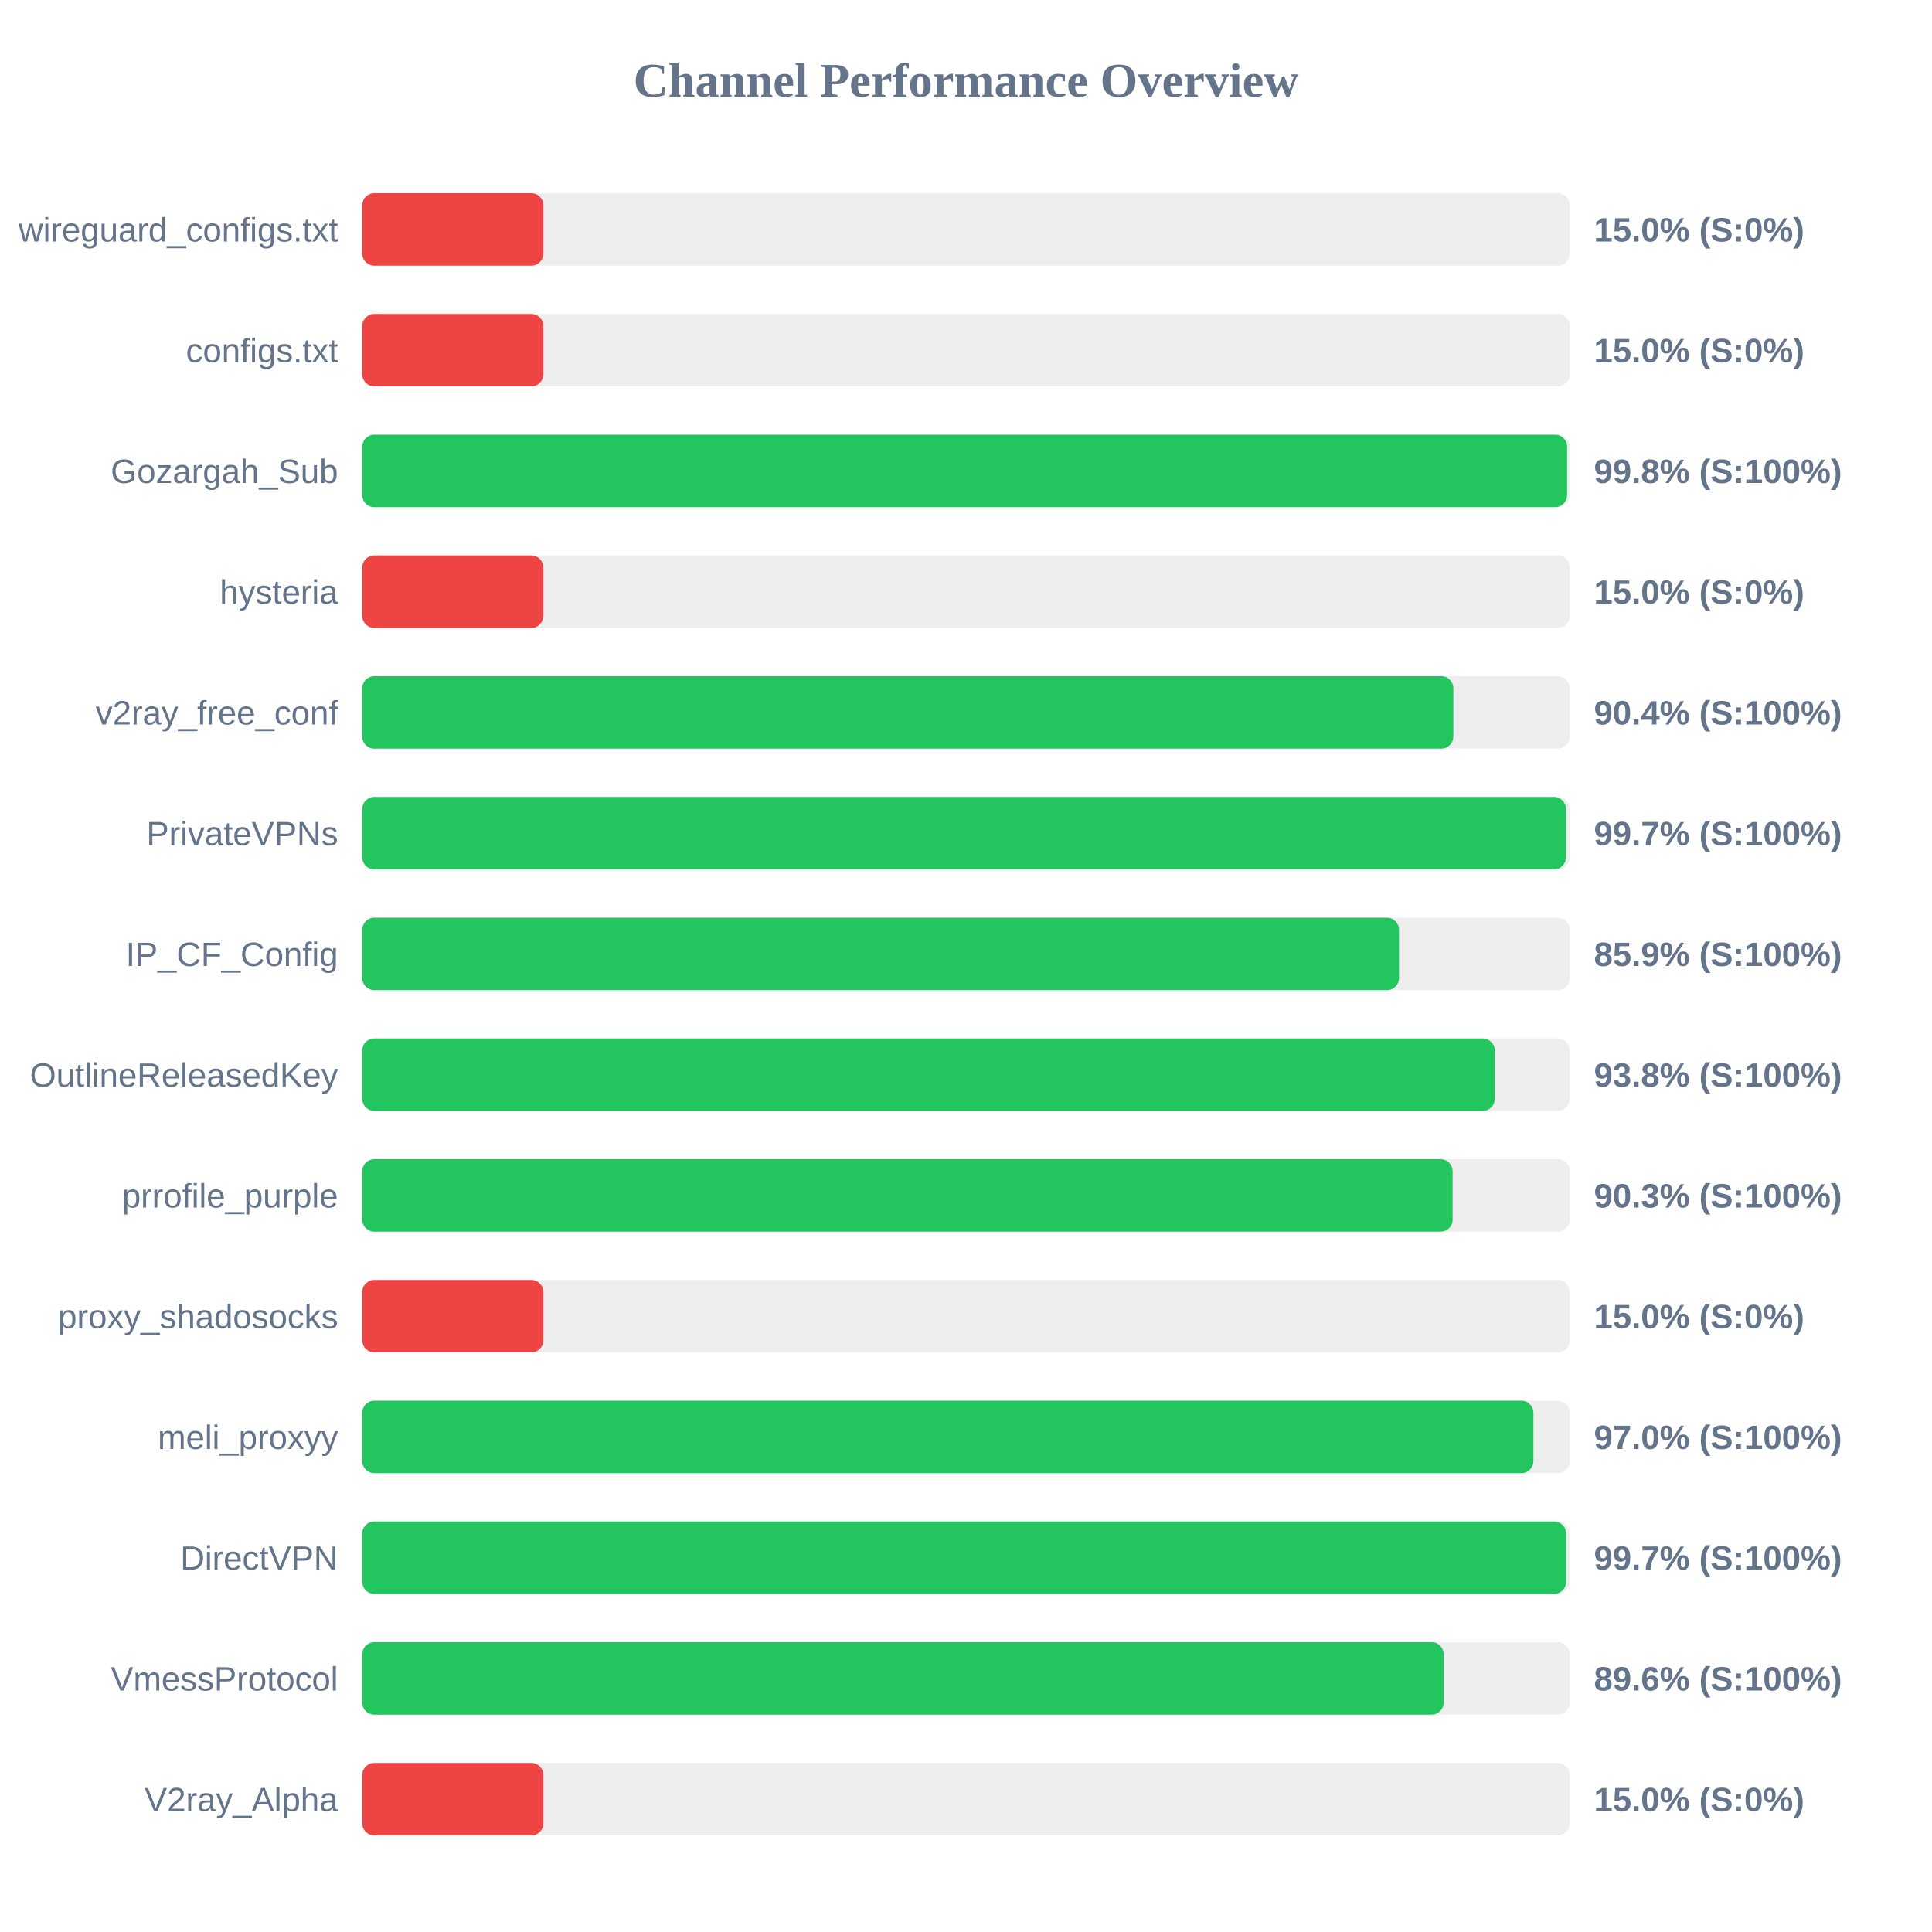
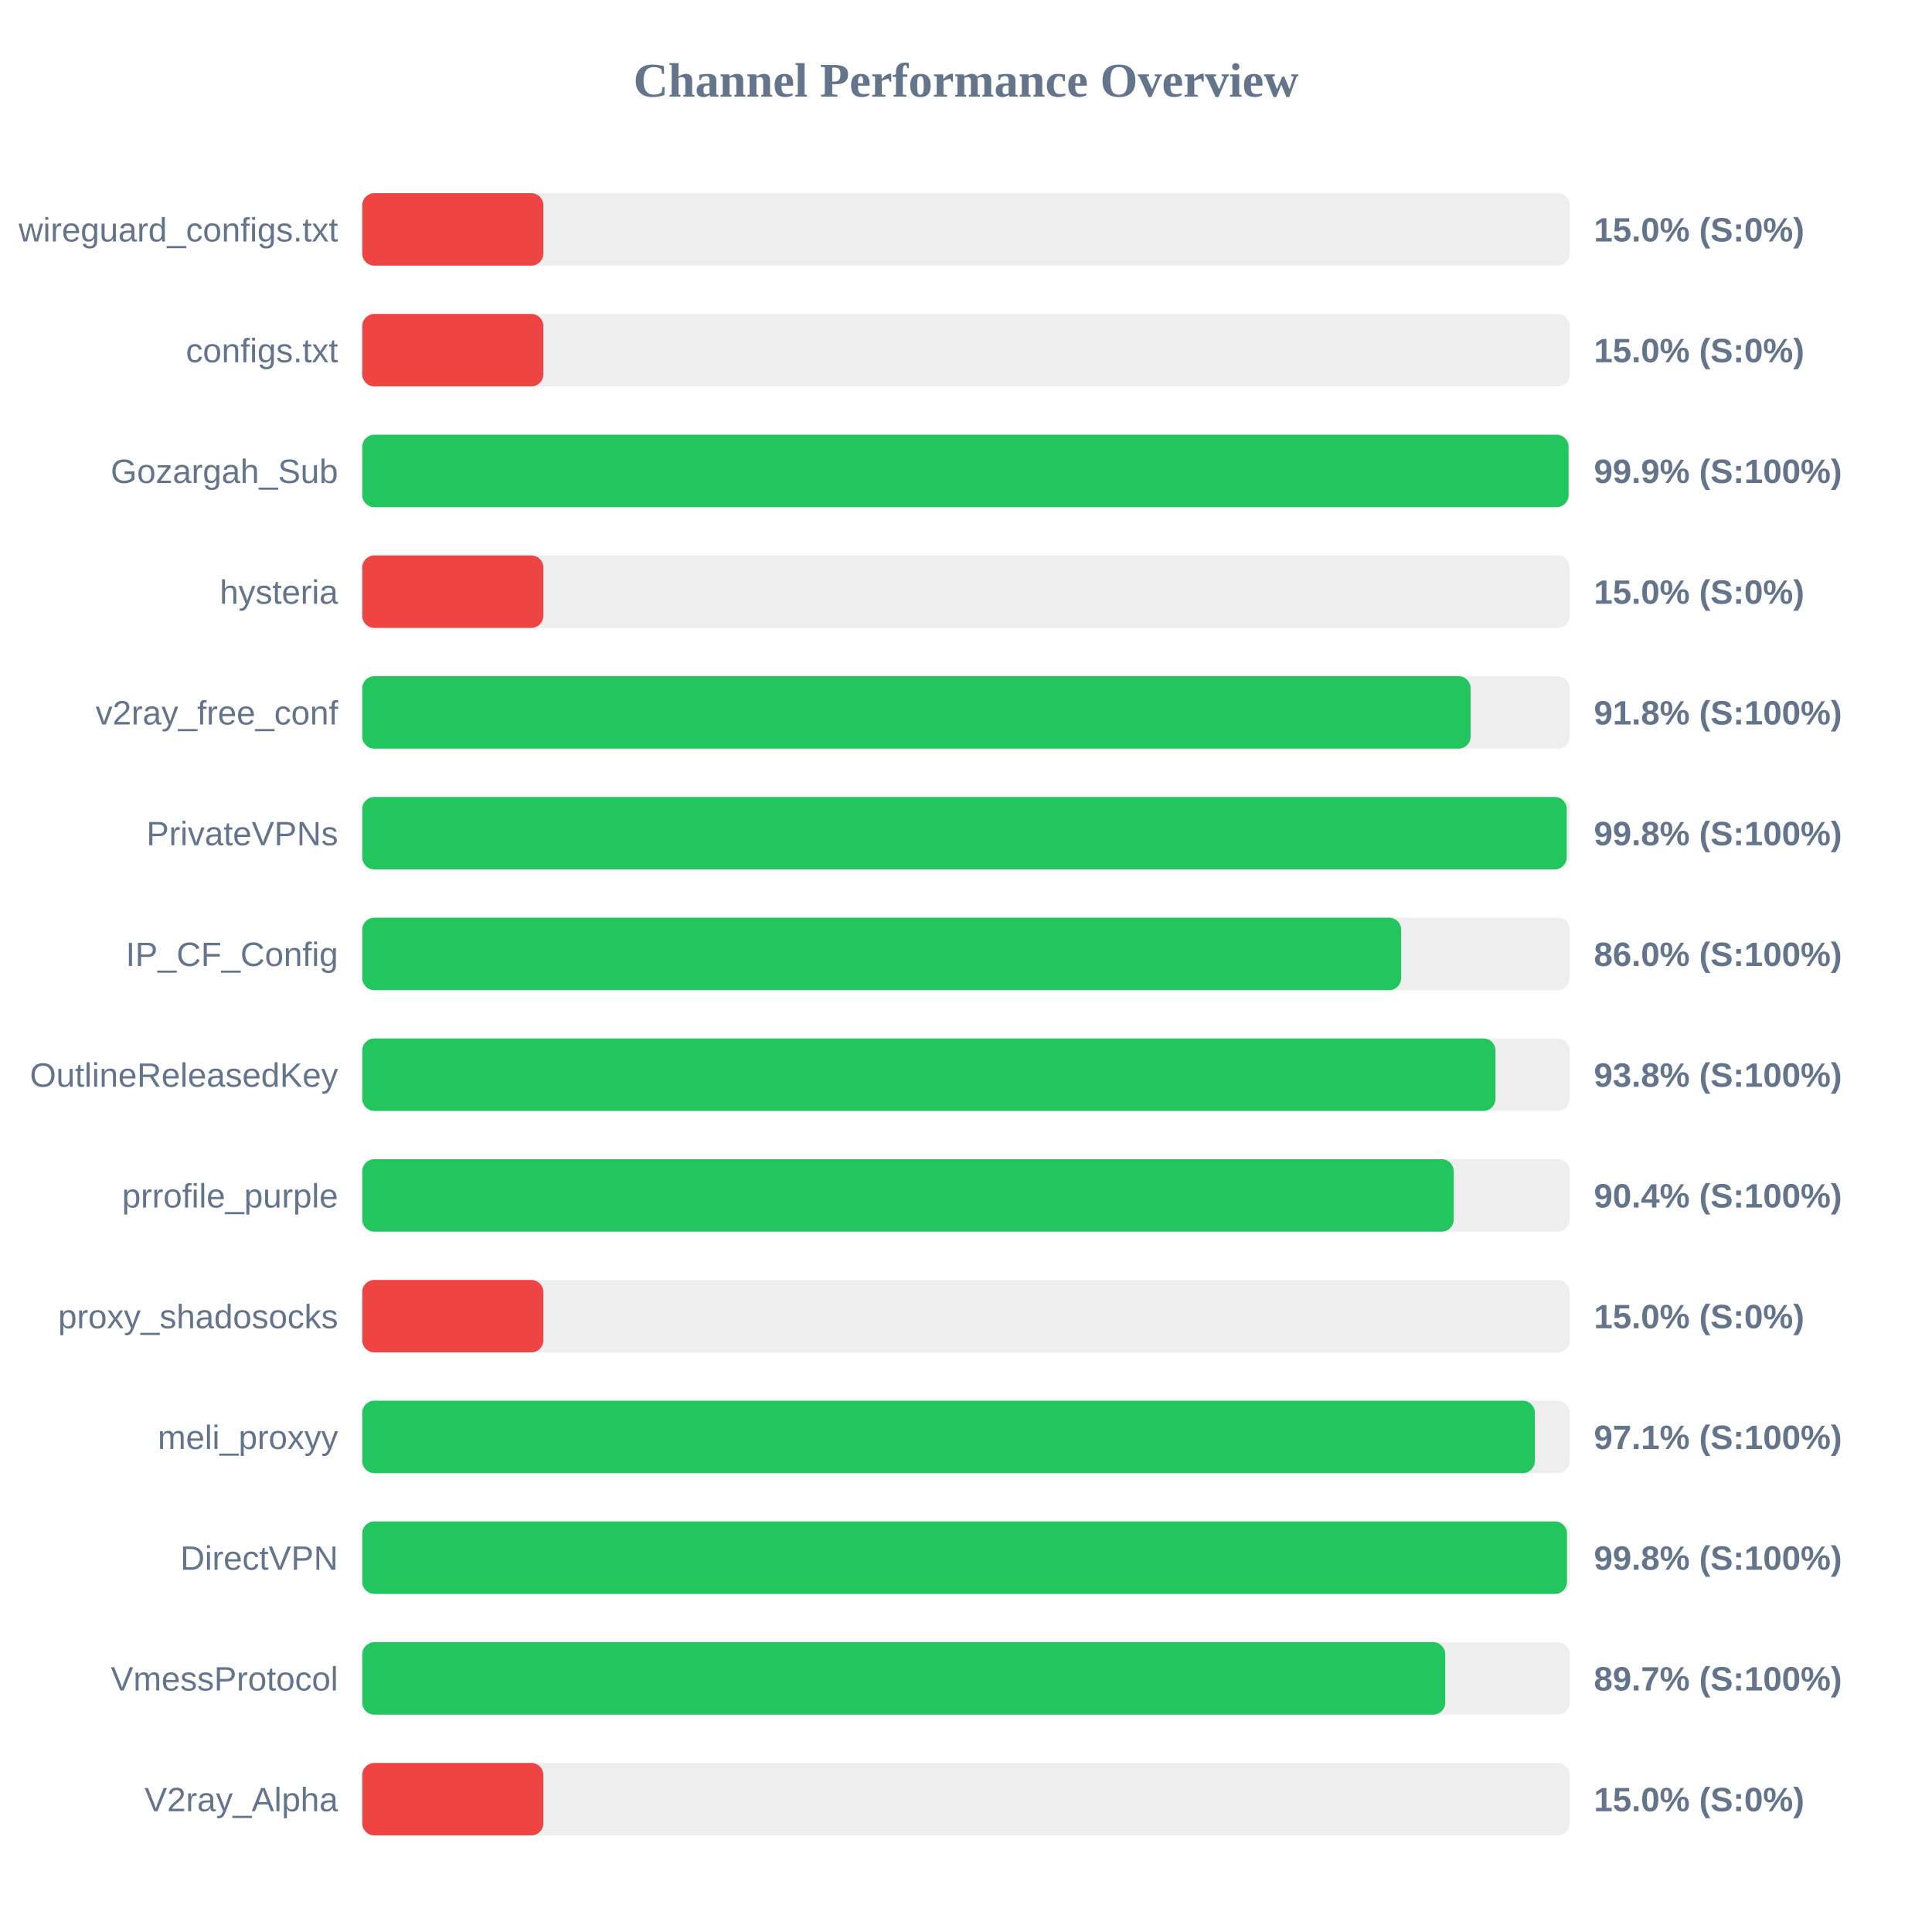
<svg xmlns="http://www.w3.org/2000/svg" width="800" height="800" version="1.1">
  <style>
        .row { font: 14px Arial; fill: #64748b; }
        .score { font: bold 14px Arial; fill: #64748b; }
    </style>
  <text x="400" y="40" text-anchor="middle" font-size="20px" font-weight="bold" fill="#64748b">Channel Performance Overview</text>
  <rect x="150" y="80" width="500" height="30" fill="#eee" rx="5" />
  <rect x="150" y="80" width="75.0" height="30" fill="#ef4444" rx="5" />
  <text x="140" y="100" text-anchor="end" class="row">wireguard_configs.txt</text>
  <text x="660" y="100" text-anchor="start" class="score">15.0% (S:0%)</text>
  <rect x="150" y="130" width="500" height="30" fill="#eee" rx="5" />
  <rect x="150" y="130" width="75.0" height="30" fill="#ef4444" rx="5" />
  <text x="140" y="150" text-anchor="end" class="row">configs.txt</text>
  <text x="660" y="150" text-anchor="start" class="score">15.0% (S:0%)</text>
  <rect x="150" y="180" width="500" height="30" fill="#eee" rx="5" />
-   <rect x="150" y="180" width="498.9" height="30" fill="#22c55e" rx="5" />
+   <rect x="150" y="180" width="499.5" height="30" fill="#22c55e" rx="5" />
  <text x="140" y="200" text-anchor="end" class="row">Gozargah_Sub</text>
-   <text x="660" y="200" text-anchor="start" class="score">99.8% (S:100%)</text>
+   <text x="660" y="200" text-anchor="start" class="score">99.9% (S:100%)</text>
  <rect x="150" y="230" width="500" height="30" fill="#eee" rx="5" />
  <rect x="150" y="230" width="75.0" height="30" fill="#ef4444" rx="5" />
  <text x="140" y="250" text-anchor="end" class="row">hysteria</text>
  <text x="660" y="250" text-anchor="start" class="score">15.0% (S:0%)</text>
  <rect x="150" y="280" width="500" height="30" fill="#eee" rx="5" />
-   <rect x="150" y="280" width="451.8" height="30" fill="#22c55e" rx="5" />
+   <rect x="150" y="280" width="458.95" height="30" fill="#22c55e" rx="5" />
  <text x="140" y="300" text-anchor="end" class="row">v2ray_free_conf</text>
-   <text x="660" y="300" text-anchor="start" class="score">90.4% (S:100%)</text>
+   <text x="660" y="300" text-anchor="start" class="score">91.8% (S:100%)</text>
  <rect x="150" y="330" width="500" height="30" fill="#eee" rx="5" />
-   <rect x="150" y="330" width="498.45" height="30" fill="#22c55e" rx="5" />
+   <rect x="150" y="330" width="498.75" height="30" fill="#22c55e" rx="5" />
  <text x="140" y="350" text-anchor="end" class="row">PrivateVPNs</text>
-   <text x="660" y="350" text-anchor="start" class="score">99.7% (S:100%)</text>
+   <text x="660" y="350" text-anchor="start" class="score">99.8% (S:100%)</text>
  <rect x="150" y="380" width="500" height="30" fill="#eee" rx="5" />
-   <rect x="150" y="380" width="429.3" height="30" fill="#22c55e" rx="5" />
+   <rect x="150" y="380" width="430.2" height="30" fill="#22c55e" rx="5" />
  <text x="140" y="400" text-anchor="end" class="row">IP_CF_Config</text>
-   <text x="660" y="400" text-anchor="start" class="score">85.9% (S:100%)</text>
+   <text x="660" y="400" text-anchor="start" class="score">86.0% (S:100%)</text>
  <rect x="150" y="430" width="500" height="30" fill="#eee" rx="5" />
-   <rect x="150" y="430" width="468.95" height="30" fill="#22c55e" rx="5" />
+   <rect x="150" y="430" width="469.25" height="30" fill="#22c55e" rx="5" />
  <text x="140" y="450" text-anchor="end" class="row">OutlineReleasedKey</text>
  <text x="660" y="450" text-anchor="start" class="score">93.8% (S:100%)</text>
  <rect x="150" y="480" width="500" height="30" fill="#eee" rx="5" />
-   <rect x="150" y="480" width="451.5" height="30" fill="#22c55e" rx="5" />
+   <rect x="150" y="480" width="451.95" height="30" fill="#22c55e" rx="5" />
  <text x="140" y="500" text-anchor="end" class="row">prrofile_purple</text>
-   <text x="660" y="500" text-anchor="start" class="score">90.3% (S:100%)</text>
+   <text x="660" y="500" text-anchor="start" class="score">90.4% (S:100%)</text>
  <rect x="150" y="530" width="500" height="30" fill="#eee" rx="5" />
  <rect x="150" y="530" width="75.0" height="30" fill="#ef4444" rx="5" />
  <text x="140" y="550" text-anchor="end" class="row">proxy_shadosocks</text>
  <text x="660" y="550" text-anchor="start" class="score">15.0% (S:0%)</text>
  <rect x="150" y="580" width="500" height="30" fill="#eee" rx="5" />
-   <rect x="150" y="580" width="484.95" height="30" fill="#22c55e" rx="5" />
+   <rect x="150" y="580" width="485.55" height="30" fill="#22c55e" rx="5" />
  <text x="140" y="600" text-anchor="end" class="row">meli_proxyy</text>
-   <text x="660" y="600" text-anchor="start" class="score">97.0% (S:100%)</text>
+   <text x="660" y="600" text-anchor="start" class="score">97.1% (S:100%)</text>
  <rect x="150" y="630" width="500" height="30" fill="#eee" rx="5" />
-   <rect x="150" y="630" width="498.5" height="30" fill="#22c55e" rx="5" />
+   <rect x="150" y="630" width="498.85" height="30" fill="#22c55e" rx="5" />
  <text x="140" y="650" text-anchor="end" class="row">DirectVPN</text>
-   <text x="660" y="650" text-anchor="start" class="score">99.7% (S:100%)</text>
+   <text x="660" y="650" text-anchor="start" class="score">99.8% (S:100%)</text>
  <rect x="150" y="680" width="500" height="30" fill="#eee" rx="5" />
-   <rect x="150" y="680" width="447.8" height="30" fill="#22c55e" rx="5" />
+   <rect x="150" y="680" width="448.45" height="30" fill="#22c55e" rx="5" />
  <text x="140" y="700" text-anchor="end" class="row">VmessProtocol</text>
-   <text x="660" y="700" text-anchor="start" class="score">89.6% (S:100%)</text>
+   <text x="660" y="700" text-anchor="start" class="score">89.7% (S:100%)</text>
  <rect x="150" y="730" width="500" height="30" fill="#eee" rx="5" />
  <rect x="150" y="730" width="75.0" height="30" fill="#ef4444" rx="5" />
  <text x="140" y="750" text-anchor="end" class="row">V2ray_Alpha</text>
  <text x="660" y="750" text-anchor="start" class="score">15.0% (S:0%)</text>
</svg>
